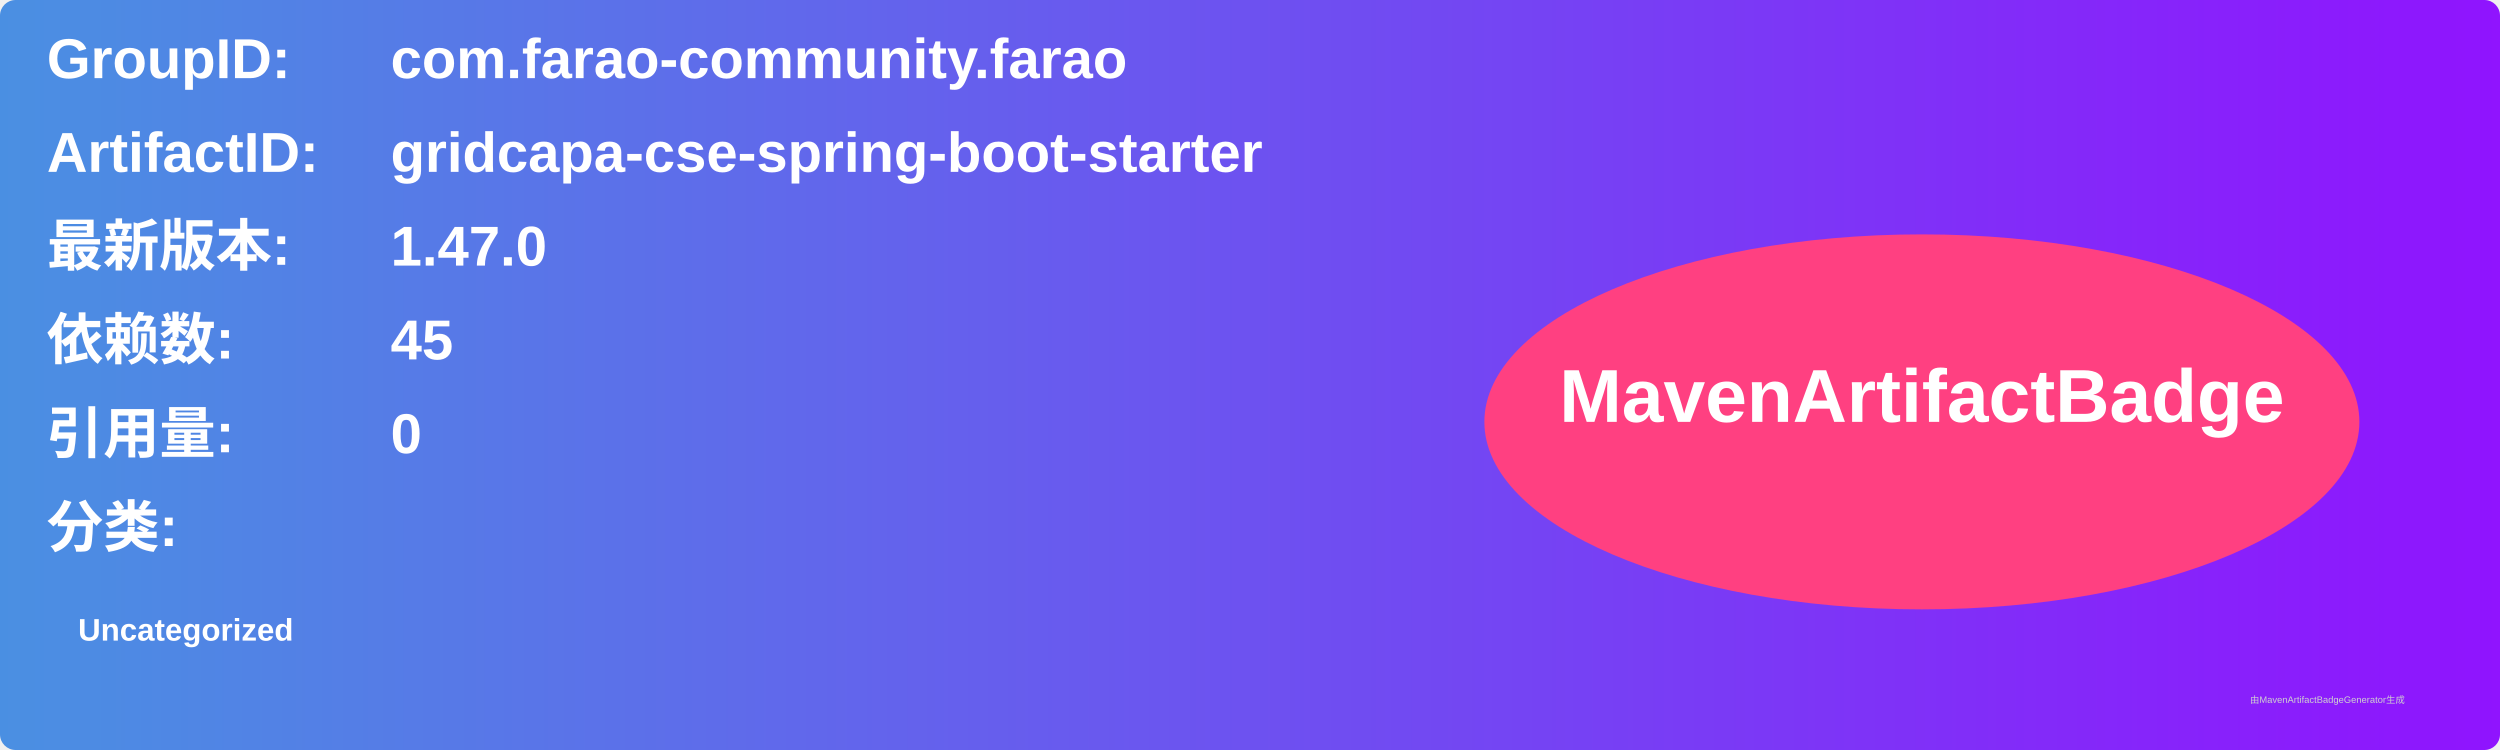
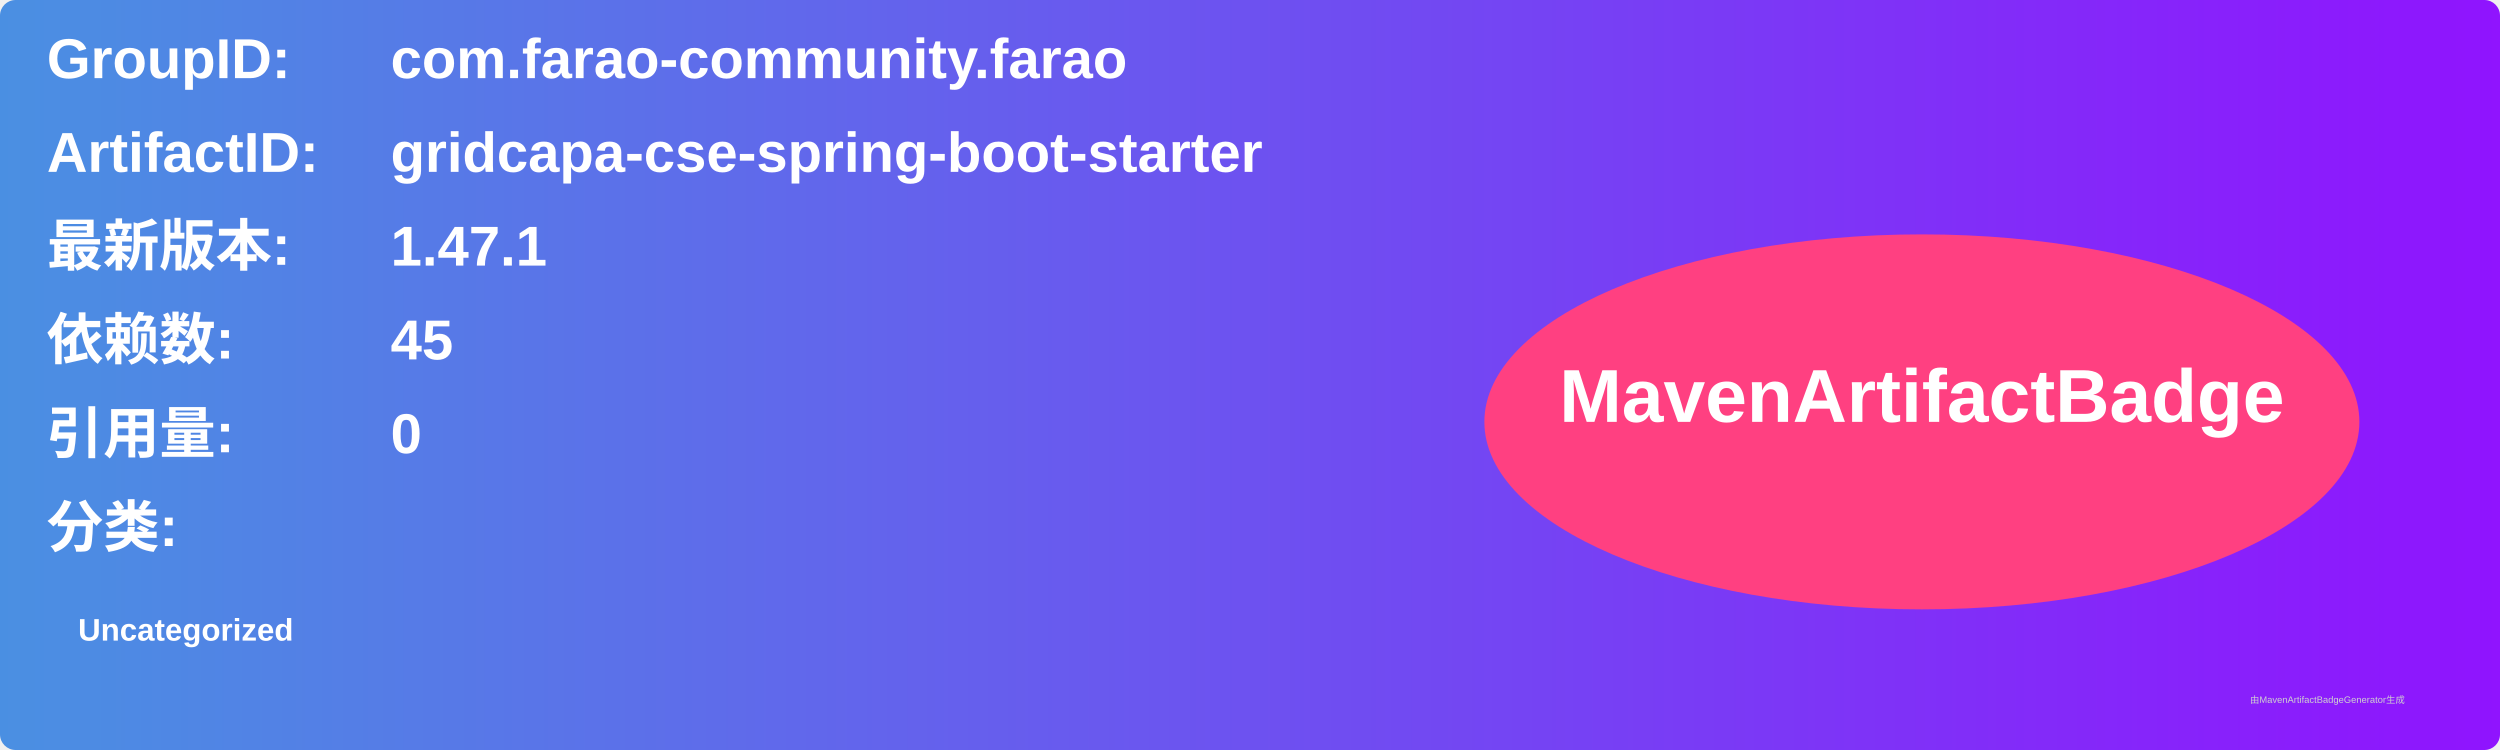
<svg xmlns="http://www.w3.org/2000/svg" width="800" height="240" viewBox="0 0 800 240">
  <linearGradient id="grad" x1="0%" y1="0%" x2="100%" y2="0%">
    <stop offset="0%" stop-color="#4a90e2" />
    <stop offset="100%" stop-color="#9013fe" />
  </linearGradient>
  <rect width="100%" height="100%" rx="5" ry="5" fill="url(#grad)" />
  <g transform="translate(15, 15)">
    <text x="0" y="10" font-family="Arial" font-size="18" fill="white" font-weight="bold" width="260">GroupID:</text>
    <text x="110" y="10" font-family="Arial" font-size="18" fill="white" font-weight="bold" width="460">com.farao-community.farao</text>
    <text x="0" y="40" font-family="Arial" font-size="18" fill="white" font-weight="bold" width="260">ArtifactID:</text>
    <text x="110" y="40" font-family="Arial" font-size="18" fill="white" font-weight="bold" width="460">gridcapa-cse-spring-boot-starter</text>
    <text x="0" y="70" font-family="Arial" font-size="18" fill="white" font-weight="bold">最新版本:</text>
    <text x="110" y="70" font-family="Arial" font-size="18" fill="white" font-weight="bold">
-       <tspan font-weight="bold">1.47.0</tspan>
+       <tspan font-weight="bold">1.47.1</tspan>
    </text>
    <text x="0" y="100" font-family="Arial" font-size="18" fill="white" font-weight="bold">依赖数: </text>
    <text x="110" y="100" font-family="Arial" font-size="18" fill="white">
      <tspan font-weight="bold">45</tspan>
    </text>
    <text x="0" y="130" font-family="Arial" font-size="18" fill="white" font-weight="bold">引用量: </text>
    <text x="110" y="130" font-family="Arial" font-size="18" fill="white">
      <tspan font-weight="bold">0</tspan>
    </text>
    <text x="0" y="160" font-family="Arial" font-size="18" fill="white" font-weight="bold">分类:</text>
    <text x="10" y="190" font-family="Arial" font-size="10" fill="white">
      <tspan font-weight="bold">Uncategorized</tspan>
    </text>
    <ellipse cx="600" cy="120" rx="140" ry="60" fill="#ff4081" />
    <text x="600" y="120" text-anchor="middle" font-family="Arial" font-size="24" fill="white" font-weight="bold">MavenArtifactBadge</text>
  </g>
  <text x="720" y="225" font-family="Arial" font-size="3" fill="#d0d0d0">由MavenArtifactBadgeGenerator生成</text>
</svg>
